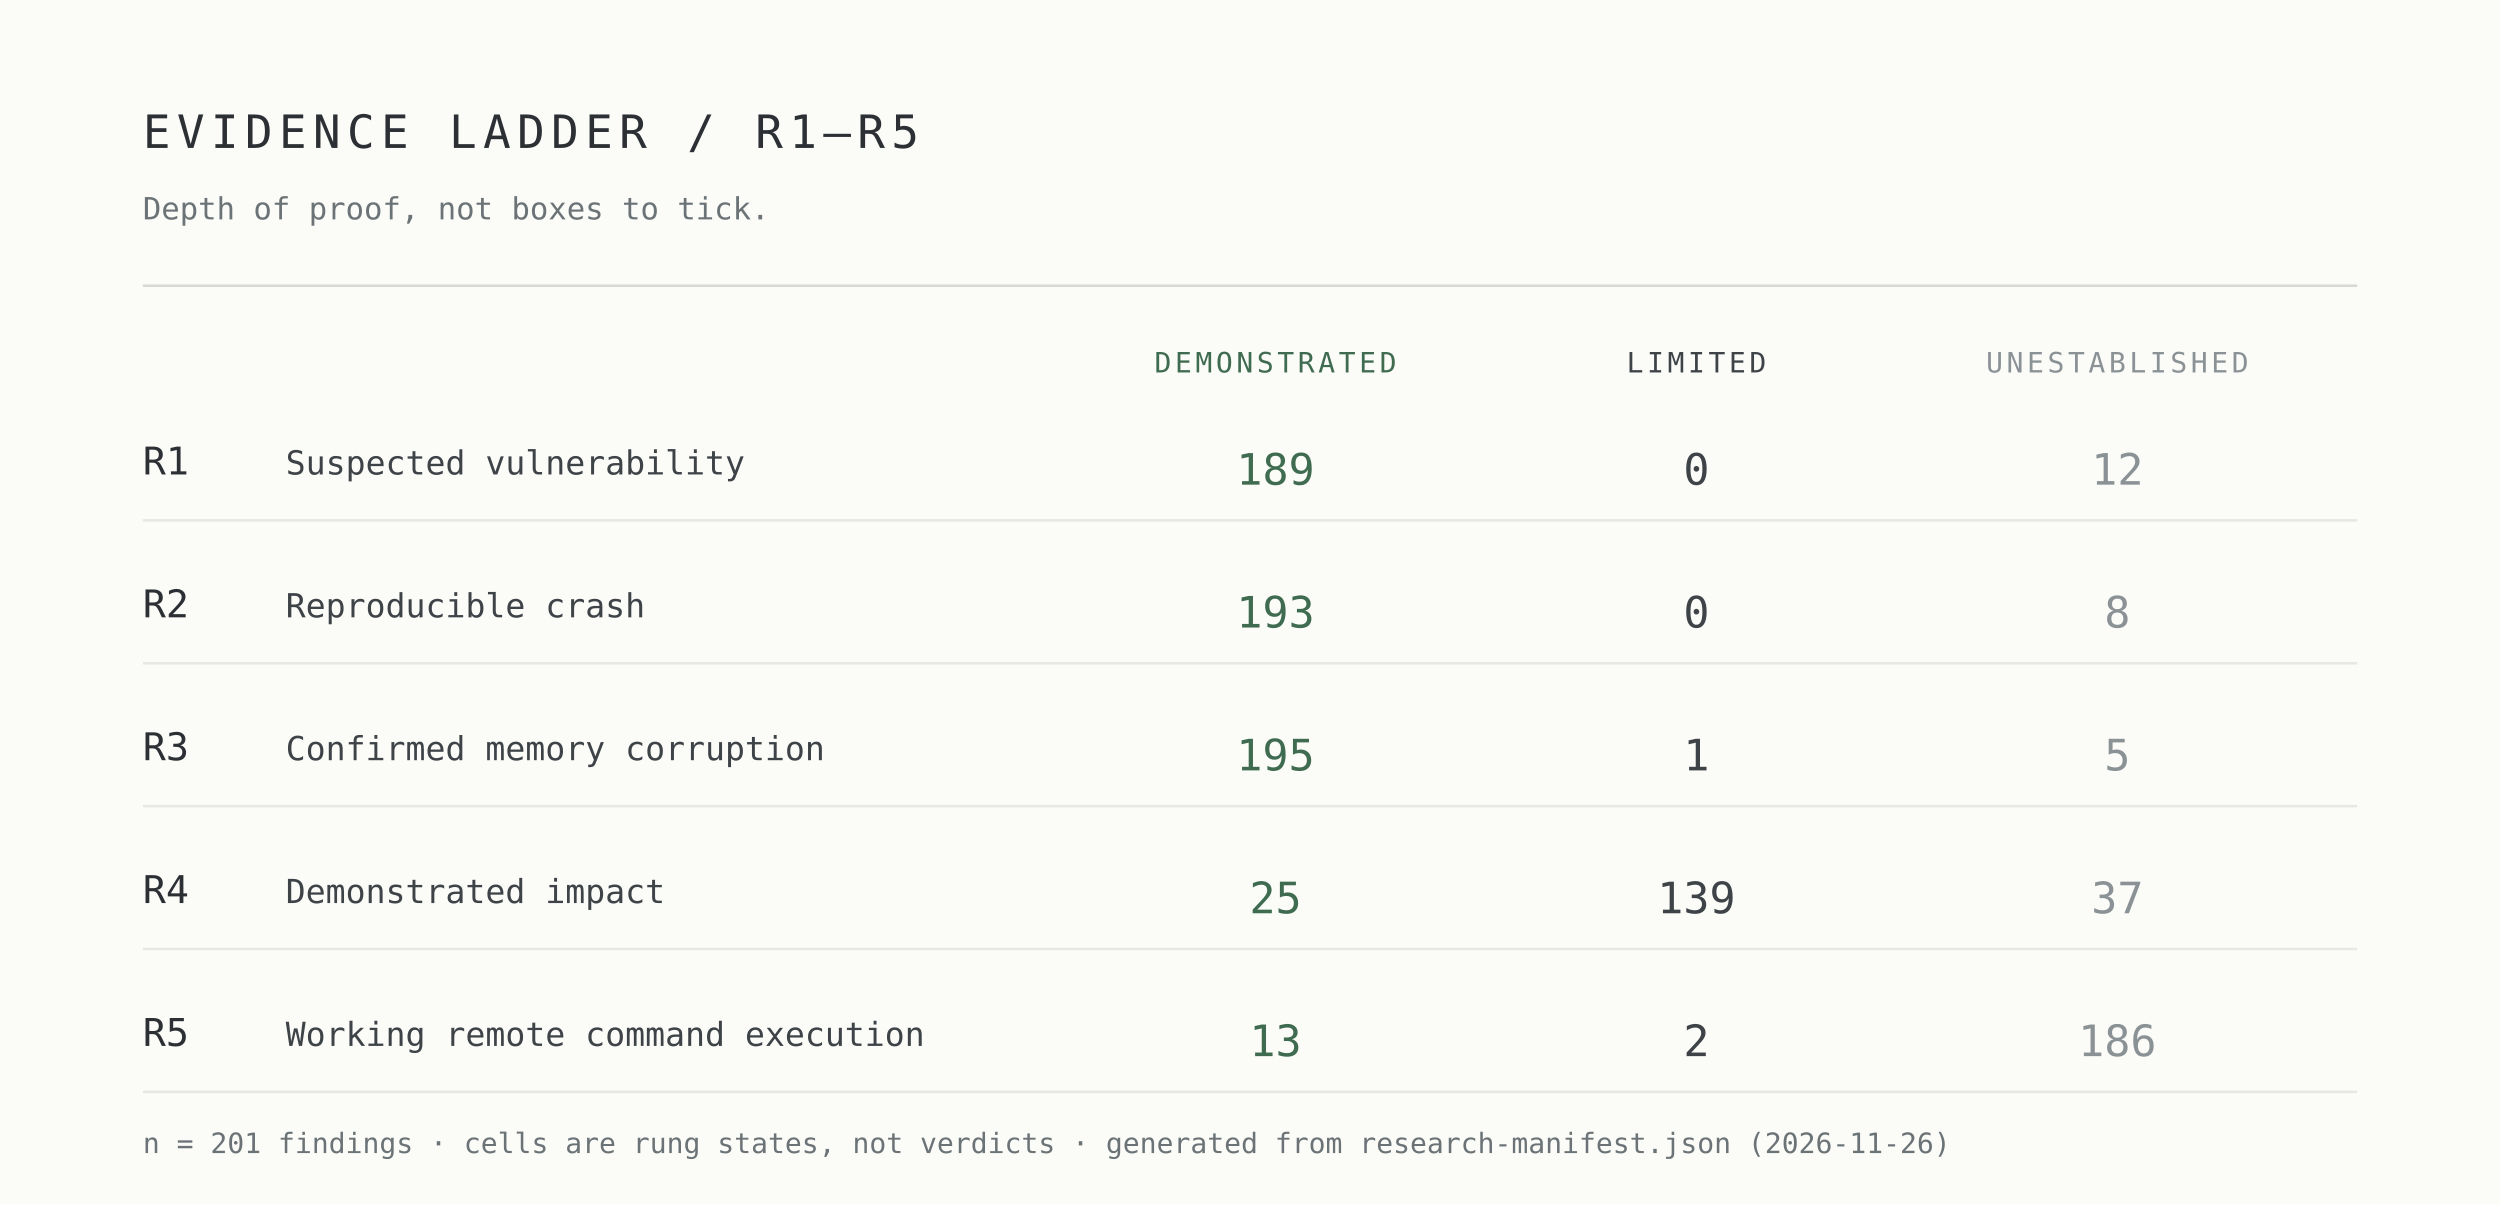
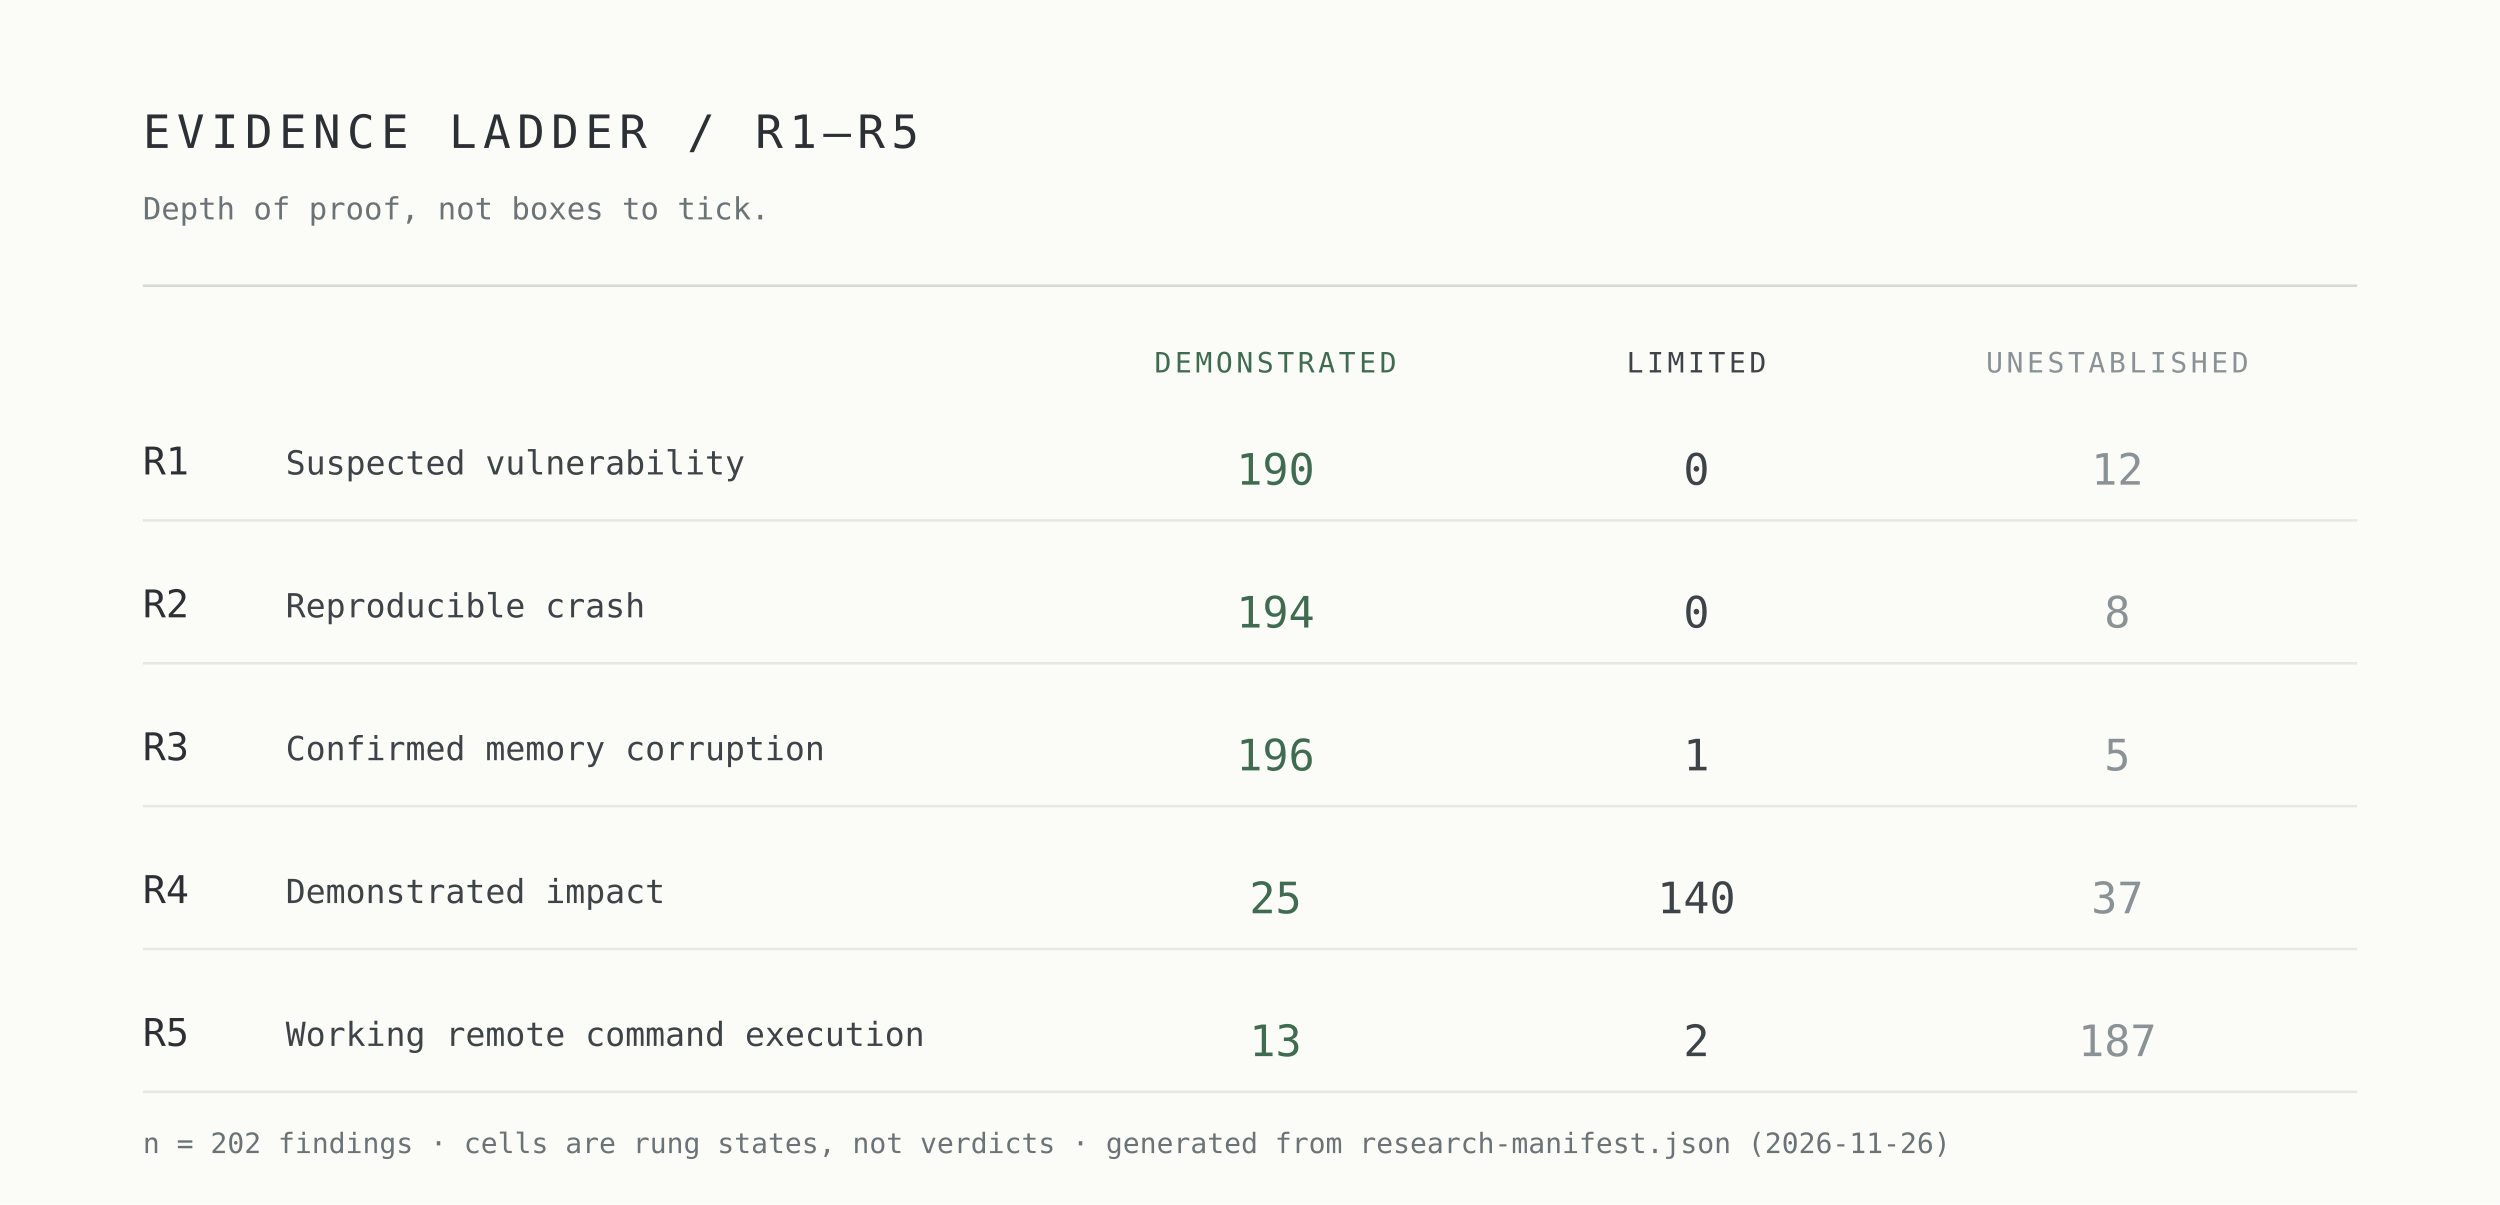
<svg xmlns="http://www.w3.org/2000/svg" width="980" height="472" viewBox="0 0 980 472" role="img" aria-label="Evidence ladder R1 to R5 by demonstrated, limited and unestablished cells">
  <rect width="980" height="472" fill="#fbfbf8" />
  <g font-family="ui-monospace,SFMono-Regular,Menlo,Consolas,monospace">
    <text x="56" y="58" font-size="18" letter-spacing="2.5" fill="#2c3034">EVIDENCE LADDER / R1–R5</text>
    <text x="56" y="86" font-size="12" fill="#6b7376">Depth of proof, not boxes to tick.</text>
    <line x1="56" y1="112" x2="924" y2="112" stroke="#d7d9d4" />
    <text x="500" y="146" font-size="11" letter-spacing="1.4" text-anchor="middle" fill="#3f6b50">DEMONSTRATED</text>
    <text x="665" y="146" font-size="11" letter-spacing="1.4" text-anchor="middle" fill="#3e4348">LIMITED</text>
    <text x="830" y="146" font-size="11" letter-spacing="1.4" text-anchor="middle" fill="#8b9295">UNESTABLISHED</text>
    <text x="56" y="186" font-size="15" fill="#2c3034">R1</text>
    <text x="112" y="186" font-size="13" fill="#3e4348">Suspected vulnerability</text>
-     <text x="500" y="190" font-size="17" text-anchor="middle" fill="#3f6b50">189</text>
+     <text x="500" y="190" font-size="17" text-anchor="middle" fill="#3f6b50">190</text>
    <text x="665" y="190" font-size="17" text-anchor="middle" fill="#3e4348">0</text>
    <text x="830" y="190" font-size="17" text-anchor="middle" fill="#8b9295">12</text>
    <line x1="56" y1="204" x2="924" y2="204" stroke="#e7e8e3" />
    <text x="56" y="242" font-size="15" fill="#2c3034">R2</text>
    <text x="112" y="242" font-size="13" fill="#3e4348">Reproducible crash</text>
-     <text x="500" y="246" font-size="17" text-anchor="middle" fill="#3f6b50">193</text>
+     <text x="500" y="246" font-size="17" text-anchor="middle" fill="#3f6b50">194</text>
    <text x="665" y="246" font-size="17" text-anchor="middle" fill="#3e4348">0</text>
    <text x="830" y="246" font-size="17" text-anchor="middle" fill="#8b9295">8</text>
    <line x1="56" y1="260" x2="924" y2="260" stroke="#e7e8e3" />
    <text x="56" y="298" font-size="15" fill="#2c3034">R3</text>
    <text x="112" y="298" font-size="13" fill="#3e4348">Confirmed memory corruption</text>
-     <text x="500" y="302" font-size="17" text-anchor="middle" fill="#3f6b50">195</text>
+     <text x="500" y="302" font-size="17" text-anchor="middle" fill="#3f6b50">196</text>
    <text x="665" y="302" font-size="17" text-anchor="middle" fill="#3e4348">1</text>
    <text x="830" y="302" font-size="17" text-anchor="middle" fill="#8b9295">5</text>
    <line x1="56" y1="316" x2="924" y2="316" stroke="#e7e8e3" />
    <text x="56" y="354" font-size="15" fill="#2c3034">R4</text>
    <text x="112" y="354" font-size="13" fill="#3e4348">Demonstrated impact</text>
    <text x="500" y="358" font-size="17" text-anchor="middle" fill="#3f6b50">25</text>
-     <text x="665" y="358" font-size="17" text-anchor="middle" fill="#3e4348">139</text>
+     <text x="665" y="358" font-size="17" text-anchor="middle" fill="#3e4348">140</text>
    <text x="830" y="358" font-size="17" text-anchor="middle" fill="#8b9295">37</text>
    <line x1="56" y1="372" x2="924" y2="372" stroke="#e7e8e3" />
    <text x="56" y="410" font-size="15" fill="#2c3034">R5</text>
    <text x="112" y="410" font-size="13" fill="#3e4348">Working remote command execution</text>
    <text x="500" y="414" font-size="17" text-anchor="middle" fill="#3f6b50">13</text>
    <text x="665" y="414" font-size="17" text-anchor="middle" fill="#3e4348">2</text>
-     <text x="830" y="414" font-size="17" text-anchor="middle" fill="#8b9295">186</text>
+     <text x="830" y="414" font-size="17" text-anchor="middle" fill="#8b9295">187</text>
    <line x1="56" y1="428" x2="924" y2="428" stroke="#e7e8e3" />
-     <text x="56" y="452" font-size="11" fill="#6b7376">n = 201 findings · cells are rung states, not verdicts · generated from research-manifest.json (2026-11-26)</text>
+     <text x="56" y="452" font-size="11" fill="#6b7376">n = 202 findings · cells are rung states, not verdicts · generated from research-manifest.json (2026-11-26)</text>
  </g>
</svg>
